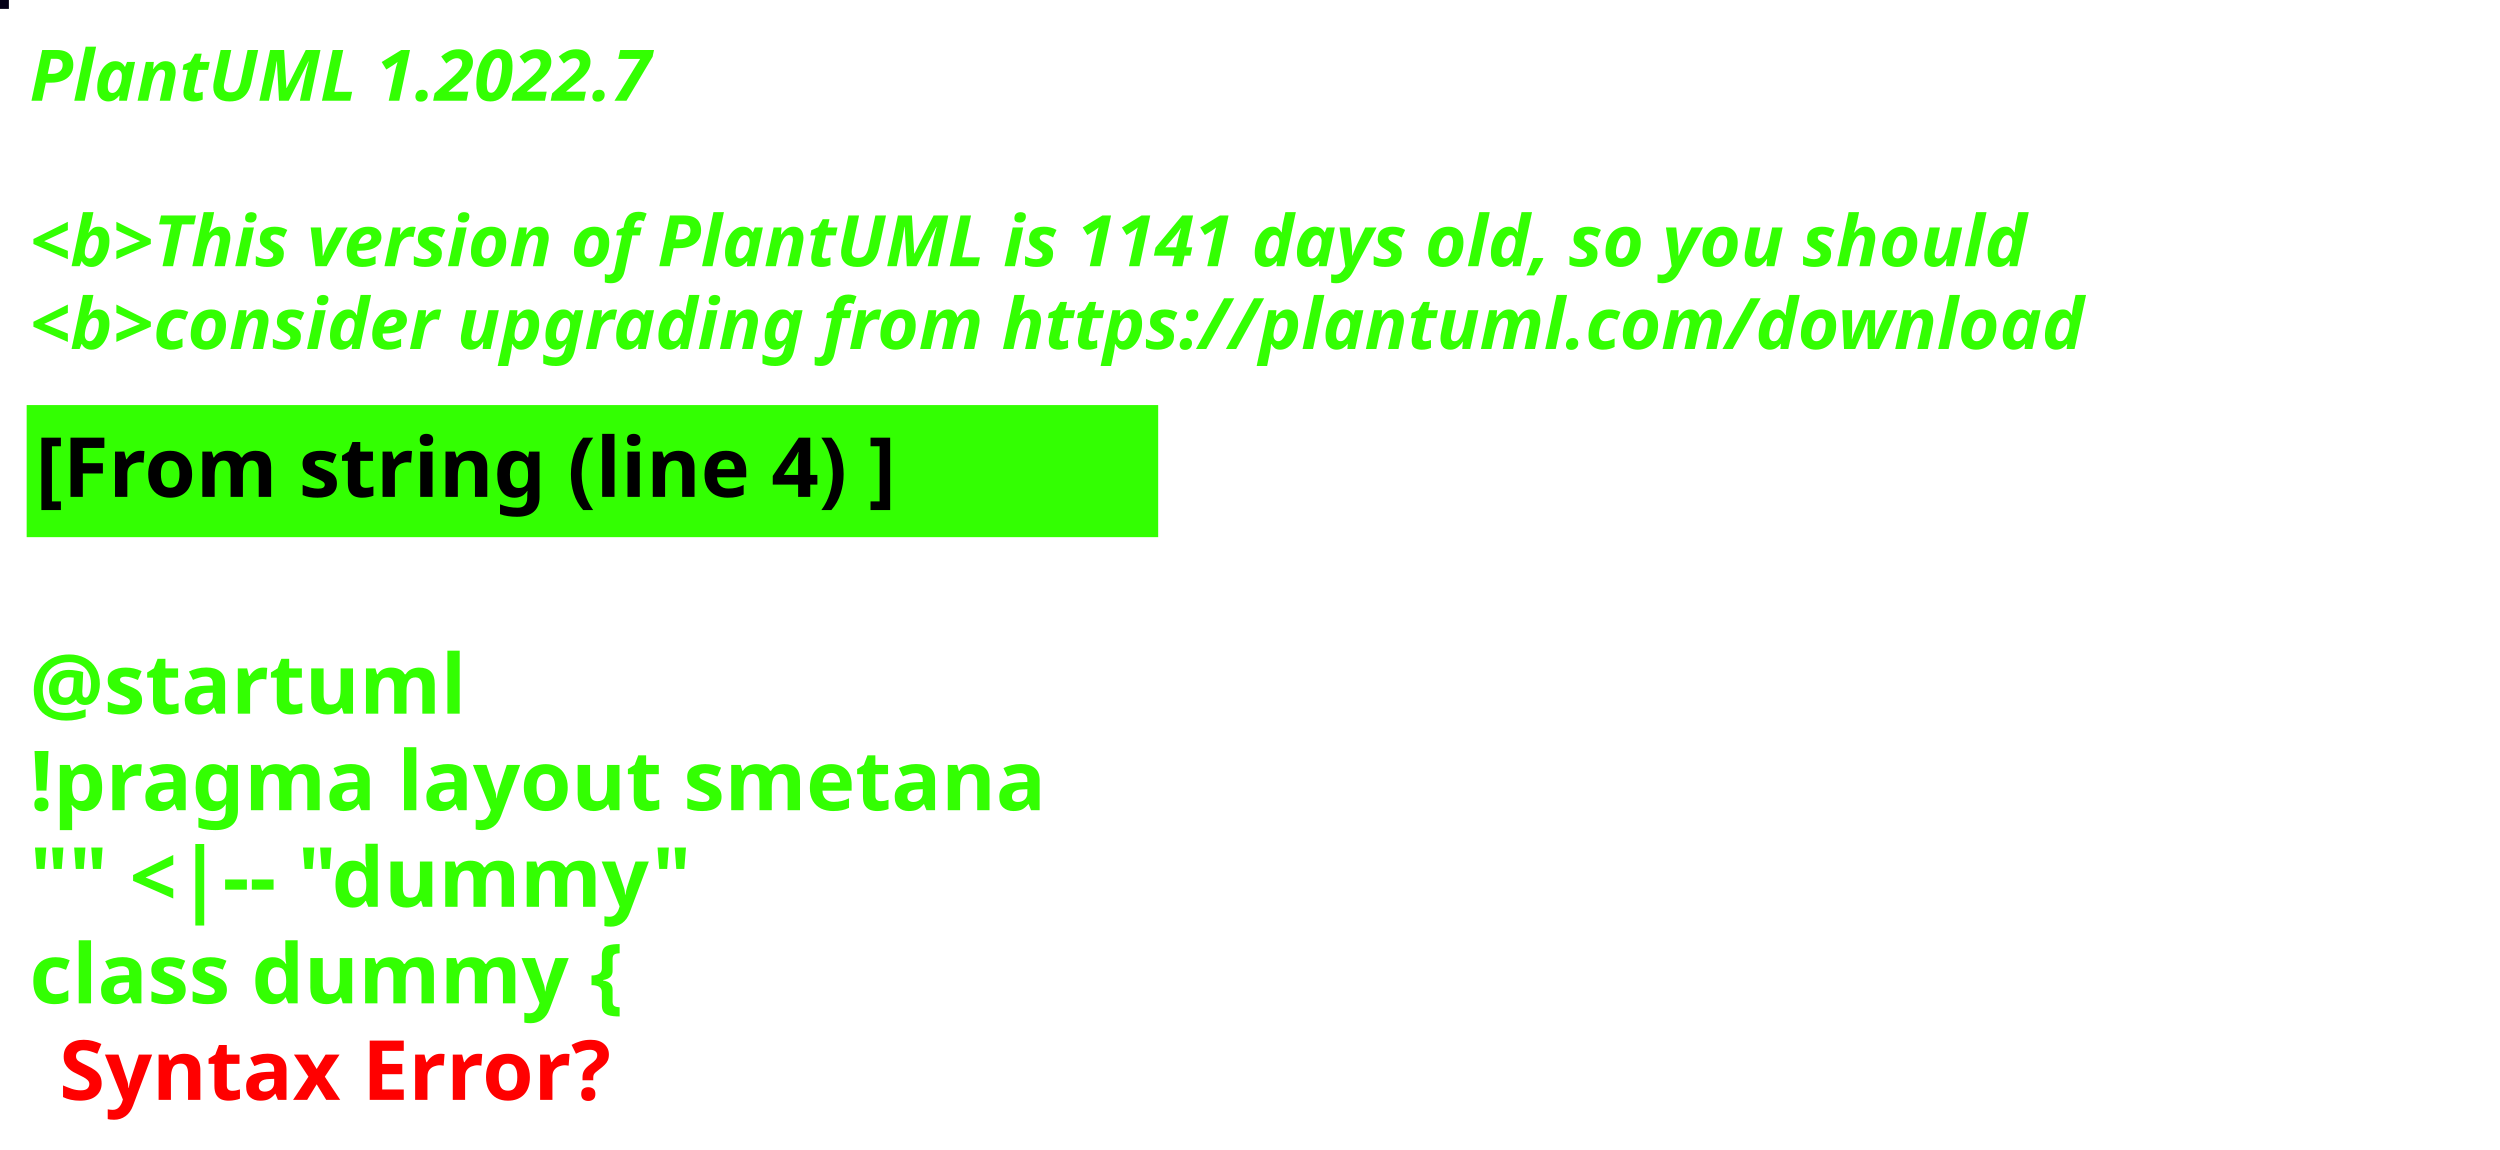
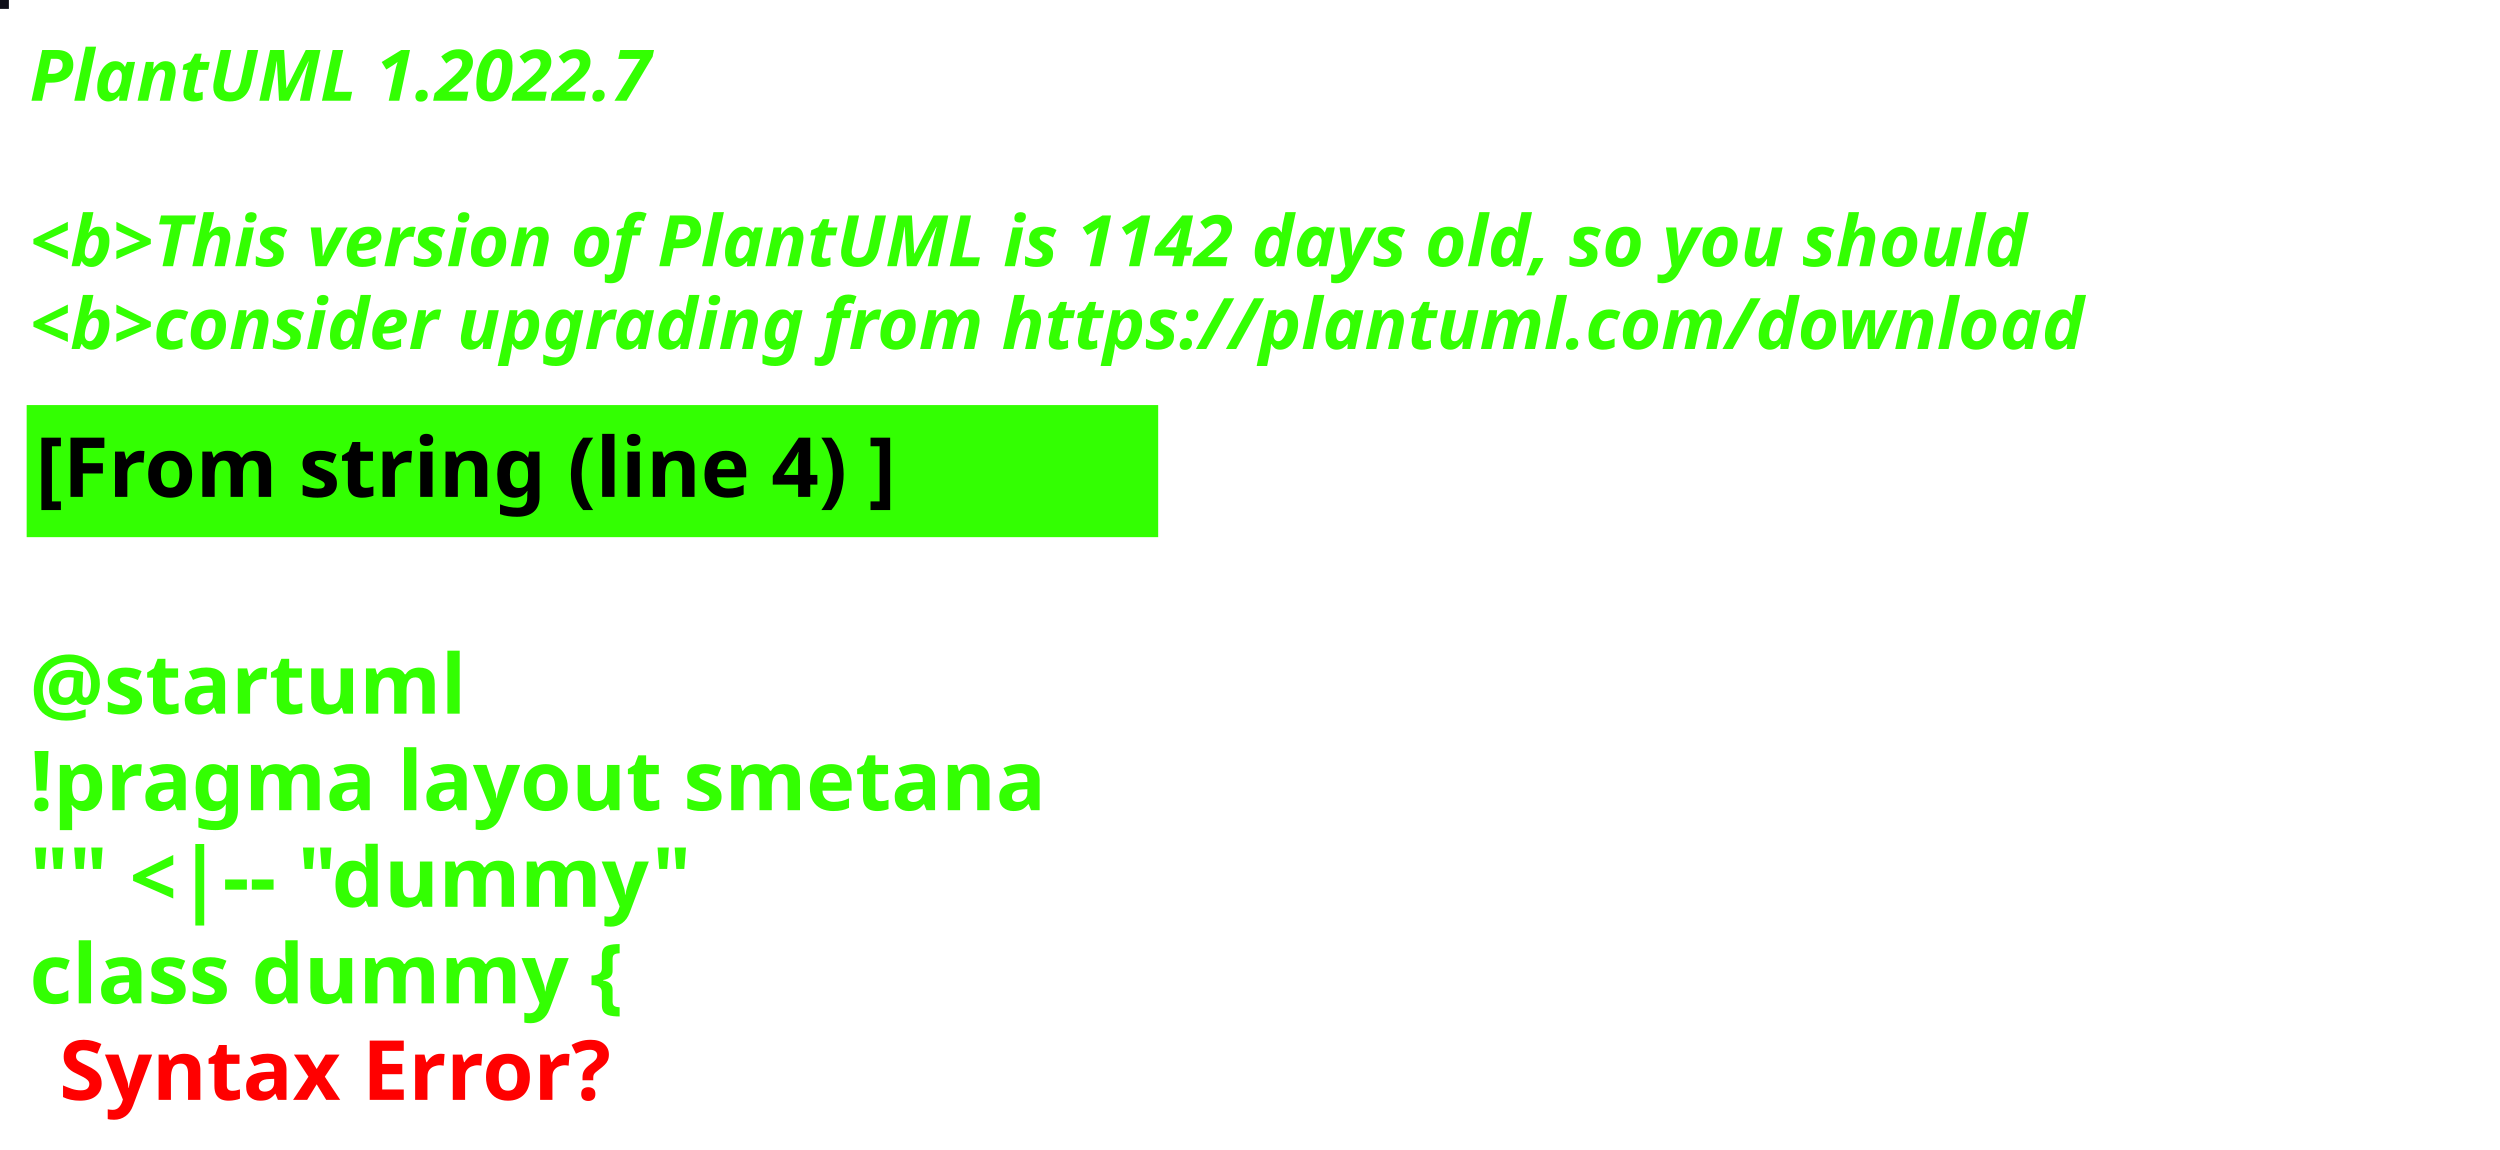
<svg xmlns="http://www.w3.org/2000/svg" contentStyleType="text/css" height="194px" preserveAspectRatio="none" style="width:422px;height:194px;background:#000000;" version="1.1" viewBox="0 0 422 194" width="422px" zoomAndPan="magnify">
  <defs />
  <g>
-     <rect fill="#040017" height="1" style="stroke:#040017;stroke-width:1.0;" width="1" x="0" y="0" />
+     <rect fill="#0F0F19" height="1" style="stroke:#0F0F19;stroke-width:1.0;" width="1" x="0" y="0" />
    <text fill="#33FF02" font-family="sans-serif" font-size="12" font-style="italic" font-weight="bold" lengthAdjust="spacing" textLength="127" x="5" y="17">PlantUML 1.2022.7</text>
    <text fill="#33FF02" font-family="sans-serif" font-size="12" font-style="italic" font-weight="bold" lengthAdjust="spacing" textLength="4" x="5" y="30.969"> </text>
-     <text fill="#33FF02" font-family="sans-serif" font-size="12" font-style="italic" font-weight="bold" lengthAdjust="spacing" textLength="407" x="5" y="44.938">&lt;b&gt;This version of PlantUML is 1141 days old, so you should</text>
+     <text fill="#33FF02" font-family="sans-serif" font-size="12" font-style="italic" font-weight="bold" lengthAdjust="spacing" textLength="407" x="5" y="44.938">&lt;b&gt;This version of PlantUML is 1142 days old, so you should</text>
    <text fill="#33FF02" font-family="sans-serif" font-size="12" font-style="italic" font-weight="bold" lengthAdjust="spacing" textLength="408" x="5" y="58.906">&lt;b&gt;consider upgrading from https://plantuml.com/download</text>
    <rect fill="#33FF02" height="21.297" style="stroke:#33FF02;stroke-width:1.0;" width="190" x="5" y="68.875" />
    <text fill="#000000" font-family="sans-serif" font-size="14" font-weight="bold" lengthAdjust="spacing" textLength="168" x="6" y="83.875">[From string (line 4) ]</text>
    <text fill="#33FF02" font-family="sans-serif" font-size="14" font-weight="bold" lengthAdjust="spacing" textLength="5" x="5" y="104.172"> </text>
    <text fill="#33FF02" font-family="sans-serif" font-size="14" font-weight="bold" lengthAdjust="spacing" textLength="79" x="5" y="120.469">@startuml</text>
    <text fill="#33FF02" font-family="sans-serif" font-size="14" font-weight="bold" lengthAdjust="spacing" textLength="190" x="5" y="136.766">!pragma layout smetana</text>
    <text fill="#33FF02" font-family="sans-serif" font-size="14" font-weight="bold" lengthAdjust="spacing" textLength="124" x="5" y="153.062">"" &lt;|-- "dummy"</text>
    <text fill="#33FF02" font-family="sans-serif" font-size="14" font-weight="bold" lengthAdjust="spacing" text-decoration="wavy underline" textLength="117" x="5" y="169.359">class dummy {</text>
    <text fill="#FF0000" font-family="sans-serif" font-size="14" font-weight="bold" lengthAdjust="spacing" textLength="106" x="10" y="185.656">Syntax Error?</text>
  </g>
</svg>
